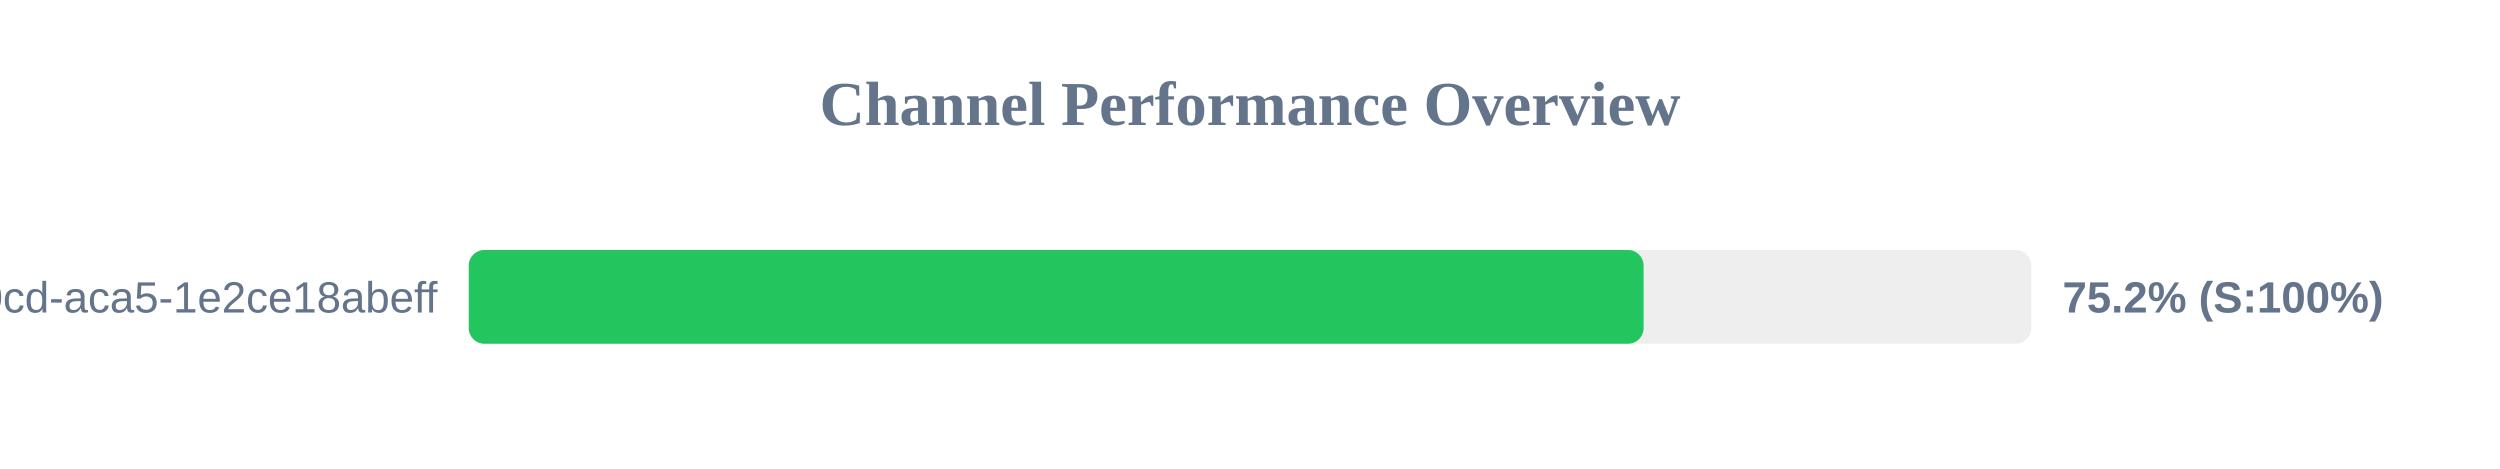
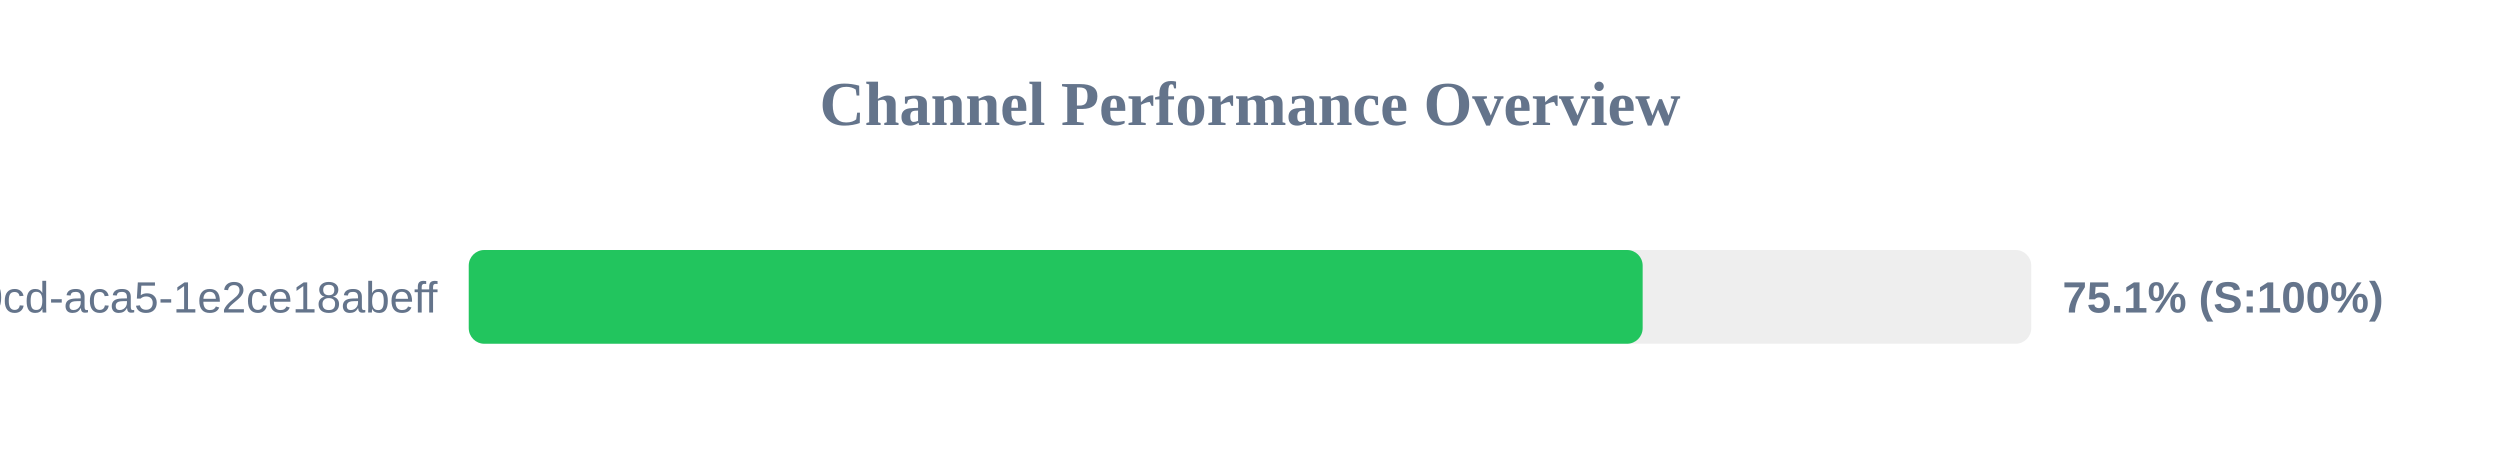
<svg xmlns="http://www.w3.org/2000/svg" width="800" height="150" version="1.1">
  <style>
        .row { font: 14px Arial; fill: #64748b; }
        .score { font: bold 14px Arial; fill: #64748b; }
    </style>
  <text x="400" y="40" text-anchor="middle" font-size="20px" font-weight="bold" fill="#64748b">Channel Performance Overview</text>
  <rect x="150" y="80" width="500" height="30" fill="#eee" rx="5" />
-   <rect x="150" y="80" width="375.95" height="30" fill="#22c55e" rx="5" />
+   <rect x="150" y="80" width="375.65" height="30" fill="#22c55e" rx="5" />
  <text x="140" y="100" text-anchor="end" class="row">?uuid=ebbeef45-0fd8-40cd-aca5-1e2ce18abeff</text>
-   <text x="660" y="100" text-anchor="start" class="score">75.2% (S:100%)</text>
+   <text x="660" y="100" text-anchor="start" class="score">75.1% (S:100%)</text>
</svg>
